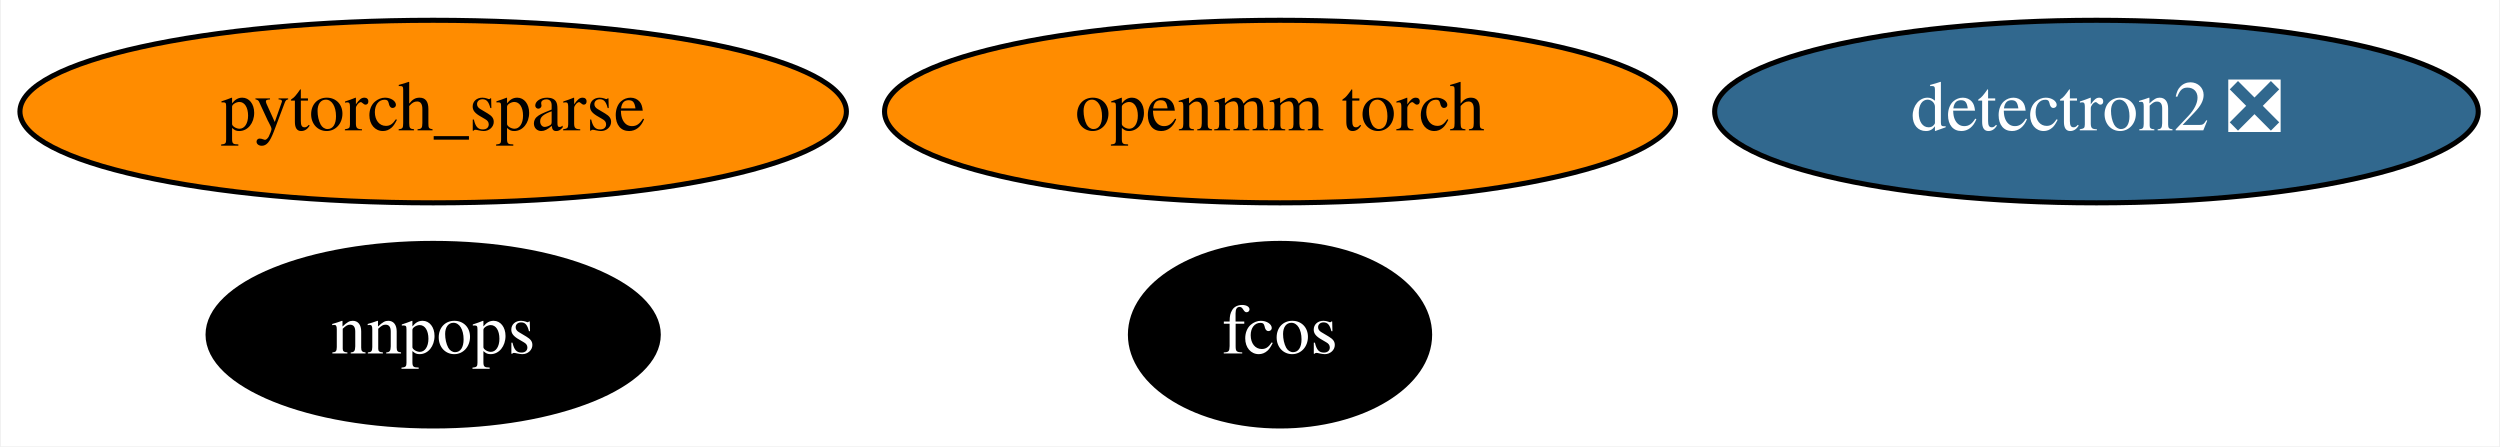
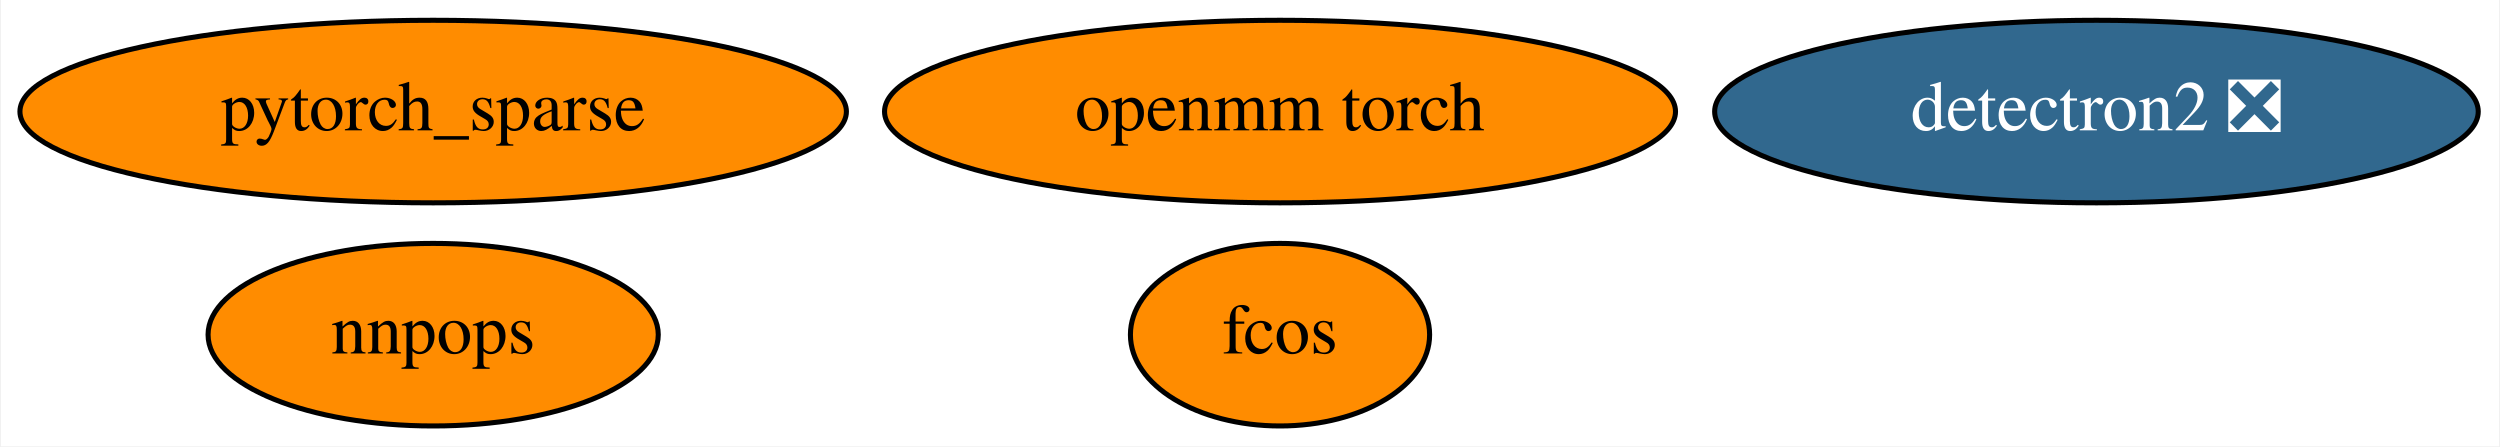
<svg xmlns="http://www.w3.org/2000/svg" xmlns:xlink="http://www.w3.org/1999/xlink" width="493pt" height="88pt" viewBox="0.00 0.00 492.64 88.00">
  <g id="graph0" class="graph" transform="scale(1 1) rotate(0) translate(4 84)">
    <polygon fill="white" stroke="none" points="-4,4 -4,-84 488.64,-84 488.64,4 -4,4" />
    <g id="node1" class="node">
      <g id="a_node1">
        <a xlink:href="https://github.com/conda-forge/detectron2-feedstock/pull/36" xlink:title="detectron2 ❎">
          <ellipse fill="#31688e" stroke="black" cx="409.24" cy="-62" rx="75.29" ry="18" />
          <text text-anchor="middle" x="409.24" y="-58.3" font-family="Times,serif" font-size="14.00" fill="white">detectron2 ❎</text>
        </a>
      </g>
    </g>
    <g id="node2" class="node">
      <g id="a_node2">
        <a xlink:href="https://github.com/conda-forge/pytorch_sparse-feedstock" xlink:title="pytorch_sparse">
          <ellipse fill="#ff8c00" stroke="black" cx="81.24" cy="-62" rx="81.49" ry="18" />
          <text text-anchor="middle" x="81.24" y="-58.3" font-family="Times,serif" font-size="14.00">pytorch_sparse</text>
        </a>
      </g>
    </g>
    <g id="node3" class="node">
      <g id="a_node3">
        <a xlink:href="https://github.com/conda-forge/openmm-torch-feedstock" xlink:title="openmm torch">
          <ellipse fill="#ff8c00" stroke="black" cx="248.24" cy="-62" rx="77.99" ry="18" />
          <text text-anchor="middle" x="248.24" y="-58.3" font-family="Times,serif" font-size="14.00">openmm torch</text>
        </a>
      </g>
    </g>
    <g id="node4" class="node">
      <g id="a_node4">
        <a xlink:href="https://github.com/conda-forge/fcos-feedstock" xlink:title="fcos">
-           <ellipse fill="#000000" stroke="black" cx="248.24" cy="-18" rx="29.5" ry="18" />
-           <text text-anchor="middle" x="248.24" y="-14.3" font-family="Times,serif" font-size="14.00" fill="white">fcos</text>
+           <ellipse fill="#ff8c00" stroke="black" cx="248.24" cy="-18" rx="29.5" ry="18" />
+           <text text-anchor="middle" x="248.24" y="-14.3" font-family="Times,serif" font-size="14.00">fcos</text>
        </a>
      </g>
    </g>
    <g id="node5" class="node">
      <g id="a_node5">
        <a xlink:href="https://github.com/conda-forge/nnpops-feedstock" xlink:title="nnpops">
-           <ellipse fill="#000000" stroke="black" cx="81.24" cy="-18" rx="44.39" ry="18" />
-           <text text-anchor="middle" x="81.24" y="-14.3" font-family="Times,serif" font-size="14.00" fill="white">nnpops</text>
+           <ellipse fill="#ff8c00" stroke="black" cx="81.24" cy="-18" rx="44.39" ry="18" />
+           <text text-anchor="middle" x="81.24" y="-14.3" font-family="Times,serif" font-size="14.00">nnpops</text>
        </a>
      </g>
    </g>
  </g>
</svg>
